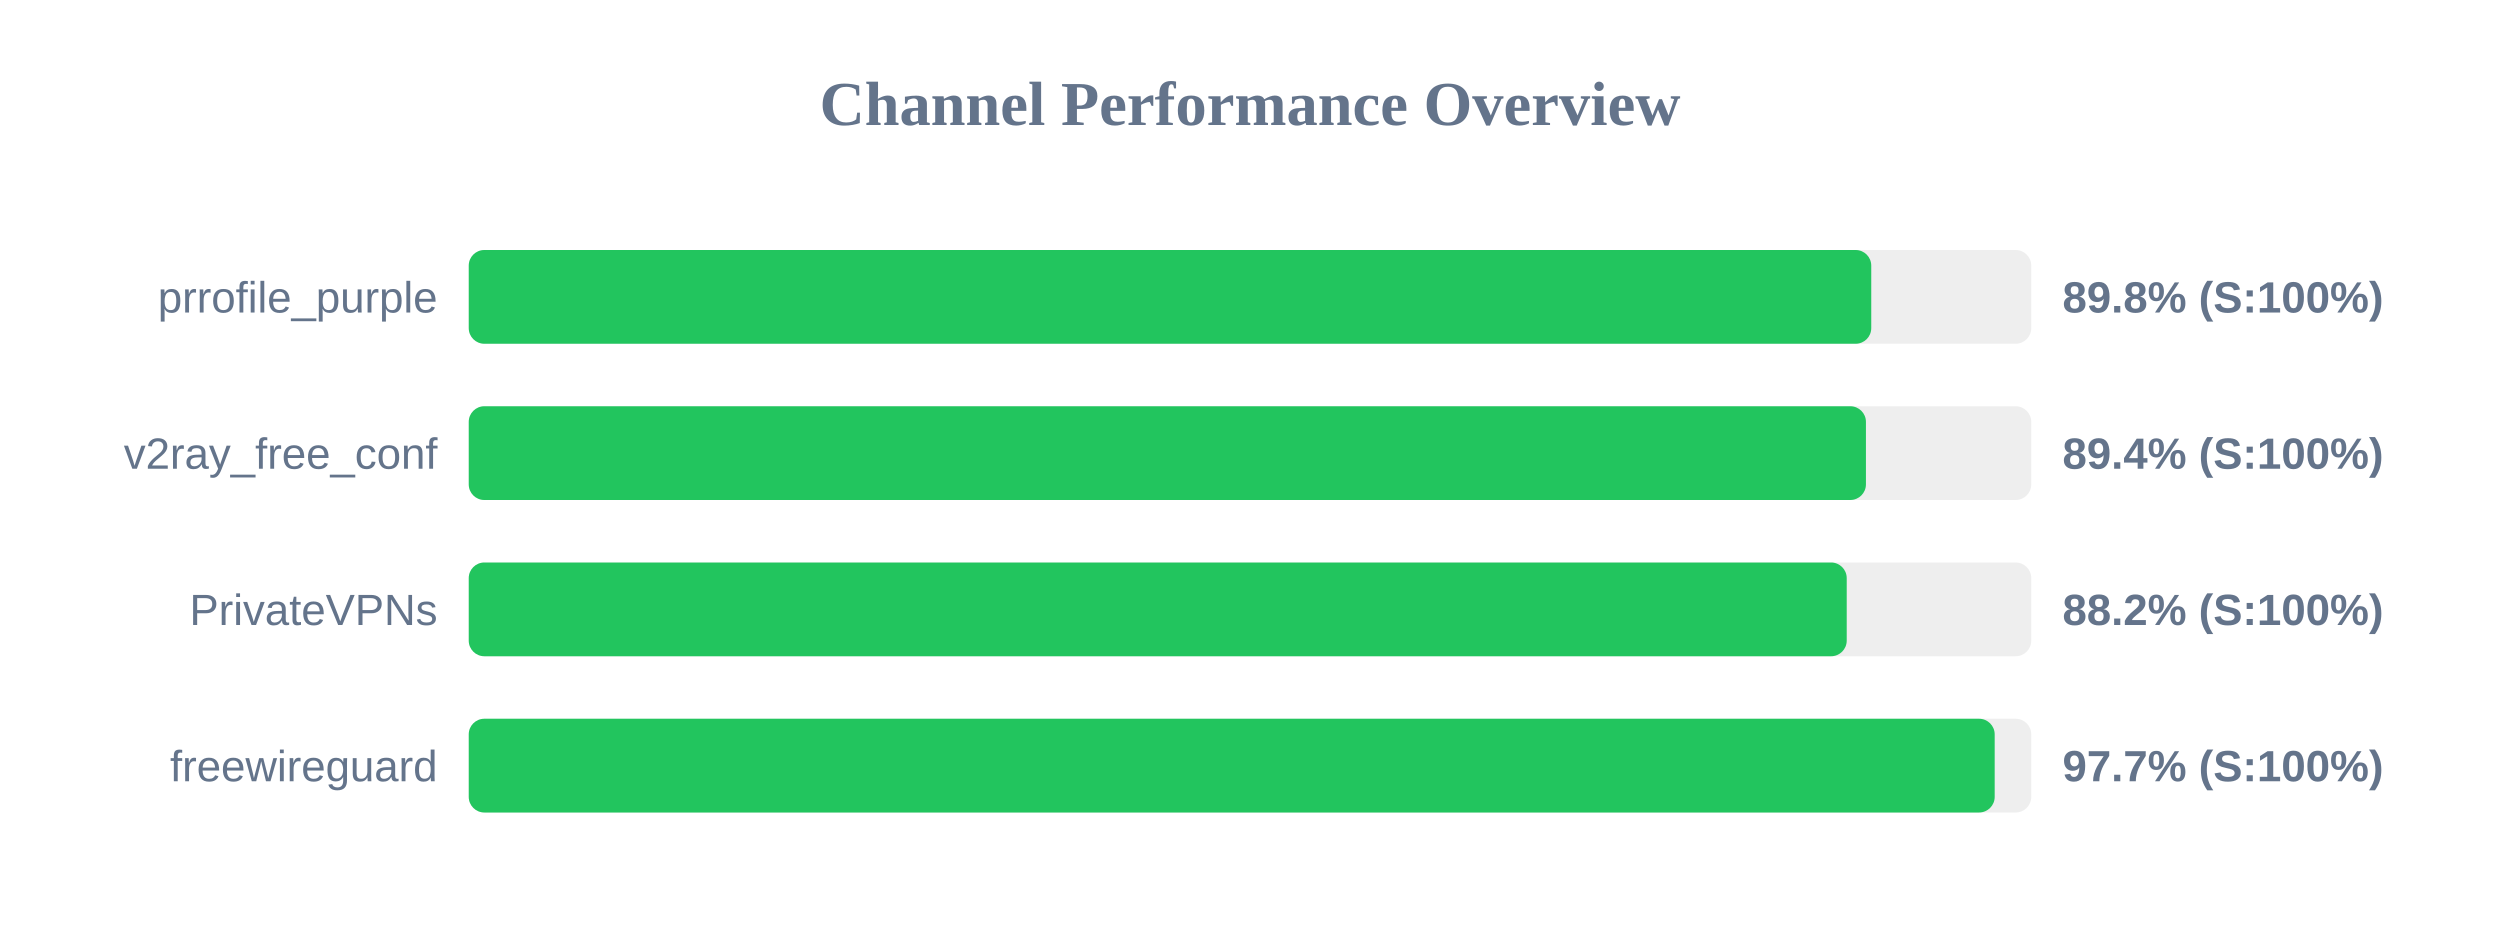
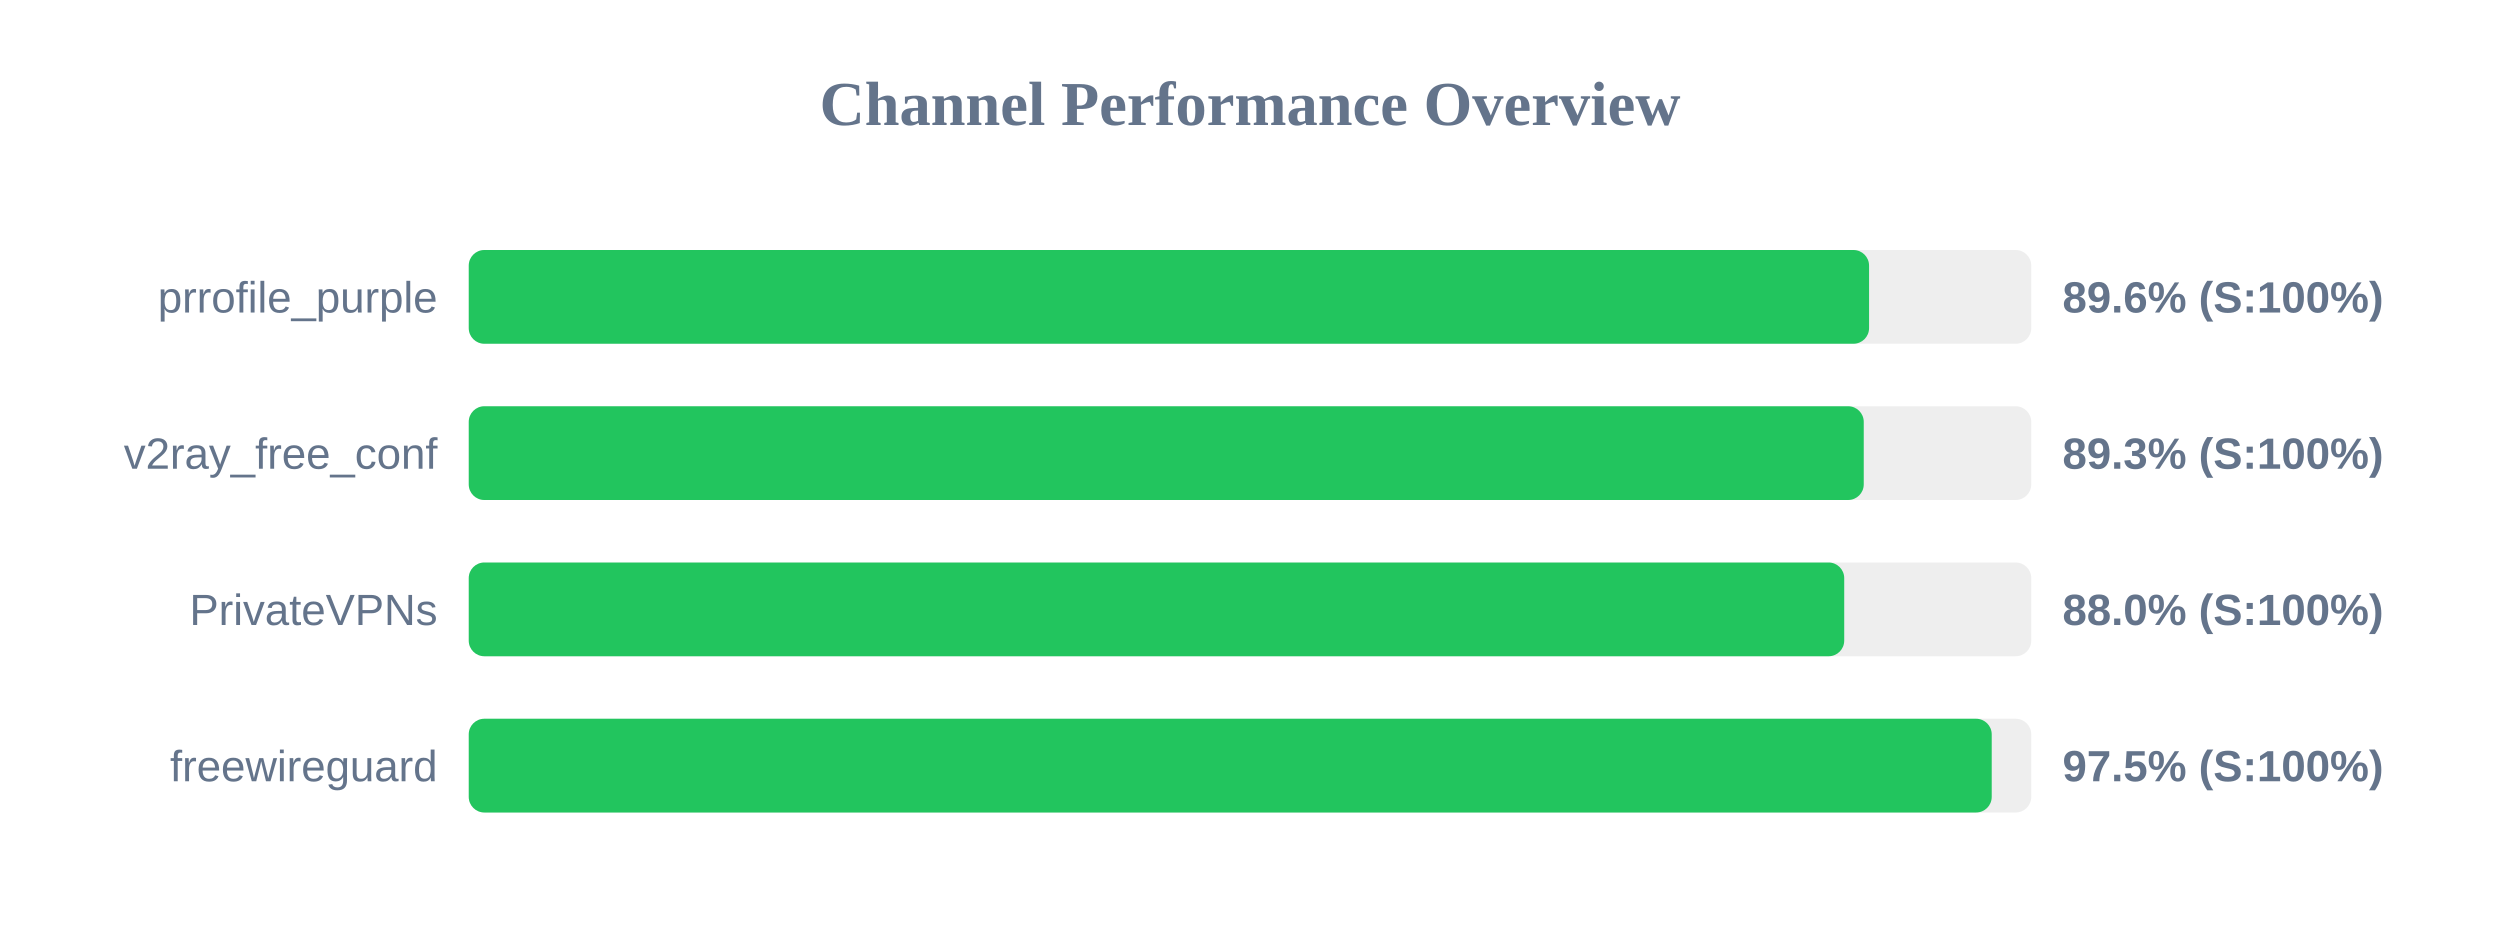
<svg xmlns="http://www.w3.org/2000/svg" width="800" height="300" version="1.1">
  <style>
        .row { font: 14px Arial; fill: #64748b; }
        .score { font: bold 14px Arial; fill: #64748b; }
    </style>
  <text x="400" y="40" text-anchor="middle" font-size="20px" font-weight="bold" fill="#64748b">Channel Performance Overview</text>
  <rect x="150" y="80" width="500" height="30" fill="#eee" rx="5" />
-   <rect x="150" y="80" width="448.8" height="30" fill="#22c55e" rx="5" />
+   <rect x="150" y="80" width="448.1" height="30" fill="#22c55e" rx="5" />
  <text x="140" y="100" text-anchor="end" class="row">prrofile_purple</text>
-   <text x="660" y="100" text-anchor="start" class="score">89.8% (S:100%)</text>
+   <text x="660" y="100" text-anchor="start" class="score">89.6% (S:100%)</text>
  <rect x="150" y="130" width="500" height="30" fill="#eee" rx="5" />
-   <rect x="150" y="130" width="447.1" height="30" fill="#22c55e" rx="5" />
+   <rect x="150" y="130" width="446.4" height="30" fill="#22c55e" rx="5" />
  <text x="140" y="150" text-anchor="end" class="row">v2ray_free_conf</text>
-   <text x="660" y="150" text-anchor="start" class="score">89.4% (S:100%)</text>
+   <text x="660" y="150" text-anchor="start" class="score">89.3% (S:100%)</text>
  <rect x="150" y="180" width="500" height="30" fill="#eee" rx="5" />
-   <rect x="150" y="180" width="440.95" height="30" fill="#22c55e" rx="5" />
+   <rect x="150" y="180" width="440.15" height="30" fill="#22c55e" rx="5" />
  <text x="140" y="200" text-anchor="end" class="row">PrivateVPNs</text>
-   <text x="660" y="200" text-anchor="start" class="score">88.2% (S:100%)</text>
+   <text x="660" y="200" text-anchor="start" class="score">88.0% (S:100%)</text>
  <rect x="150" y="230" width="500" height="30" fill="#eee" rx="5" />
-   <rect x="150" y="230" width="488.3" height="30" fill="#22c55e" rx="5" />
+   <rect x="150" y="230" width="487.35" height="30" fill="#22c55e" rx="5" />
  <text x="140" y="250" text-anchor="end" class="row">freewireguard</text>
-   <text x="660" y="250" text-anchor="start" class="score">97.7% (S:100%)</text>
+   <text x="660" y="250" text-anchor="start" class="score">97.5% (S:100%)</text>
</svg>
